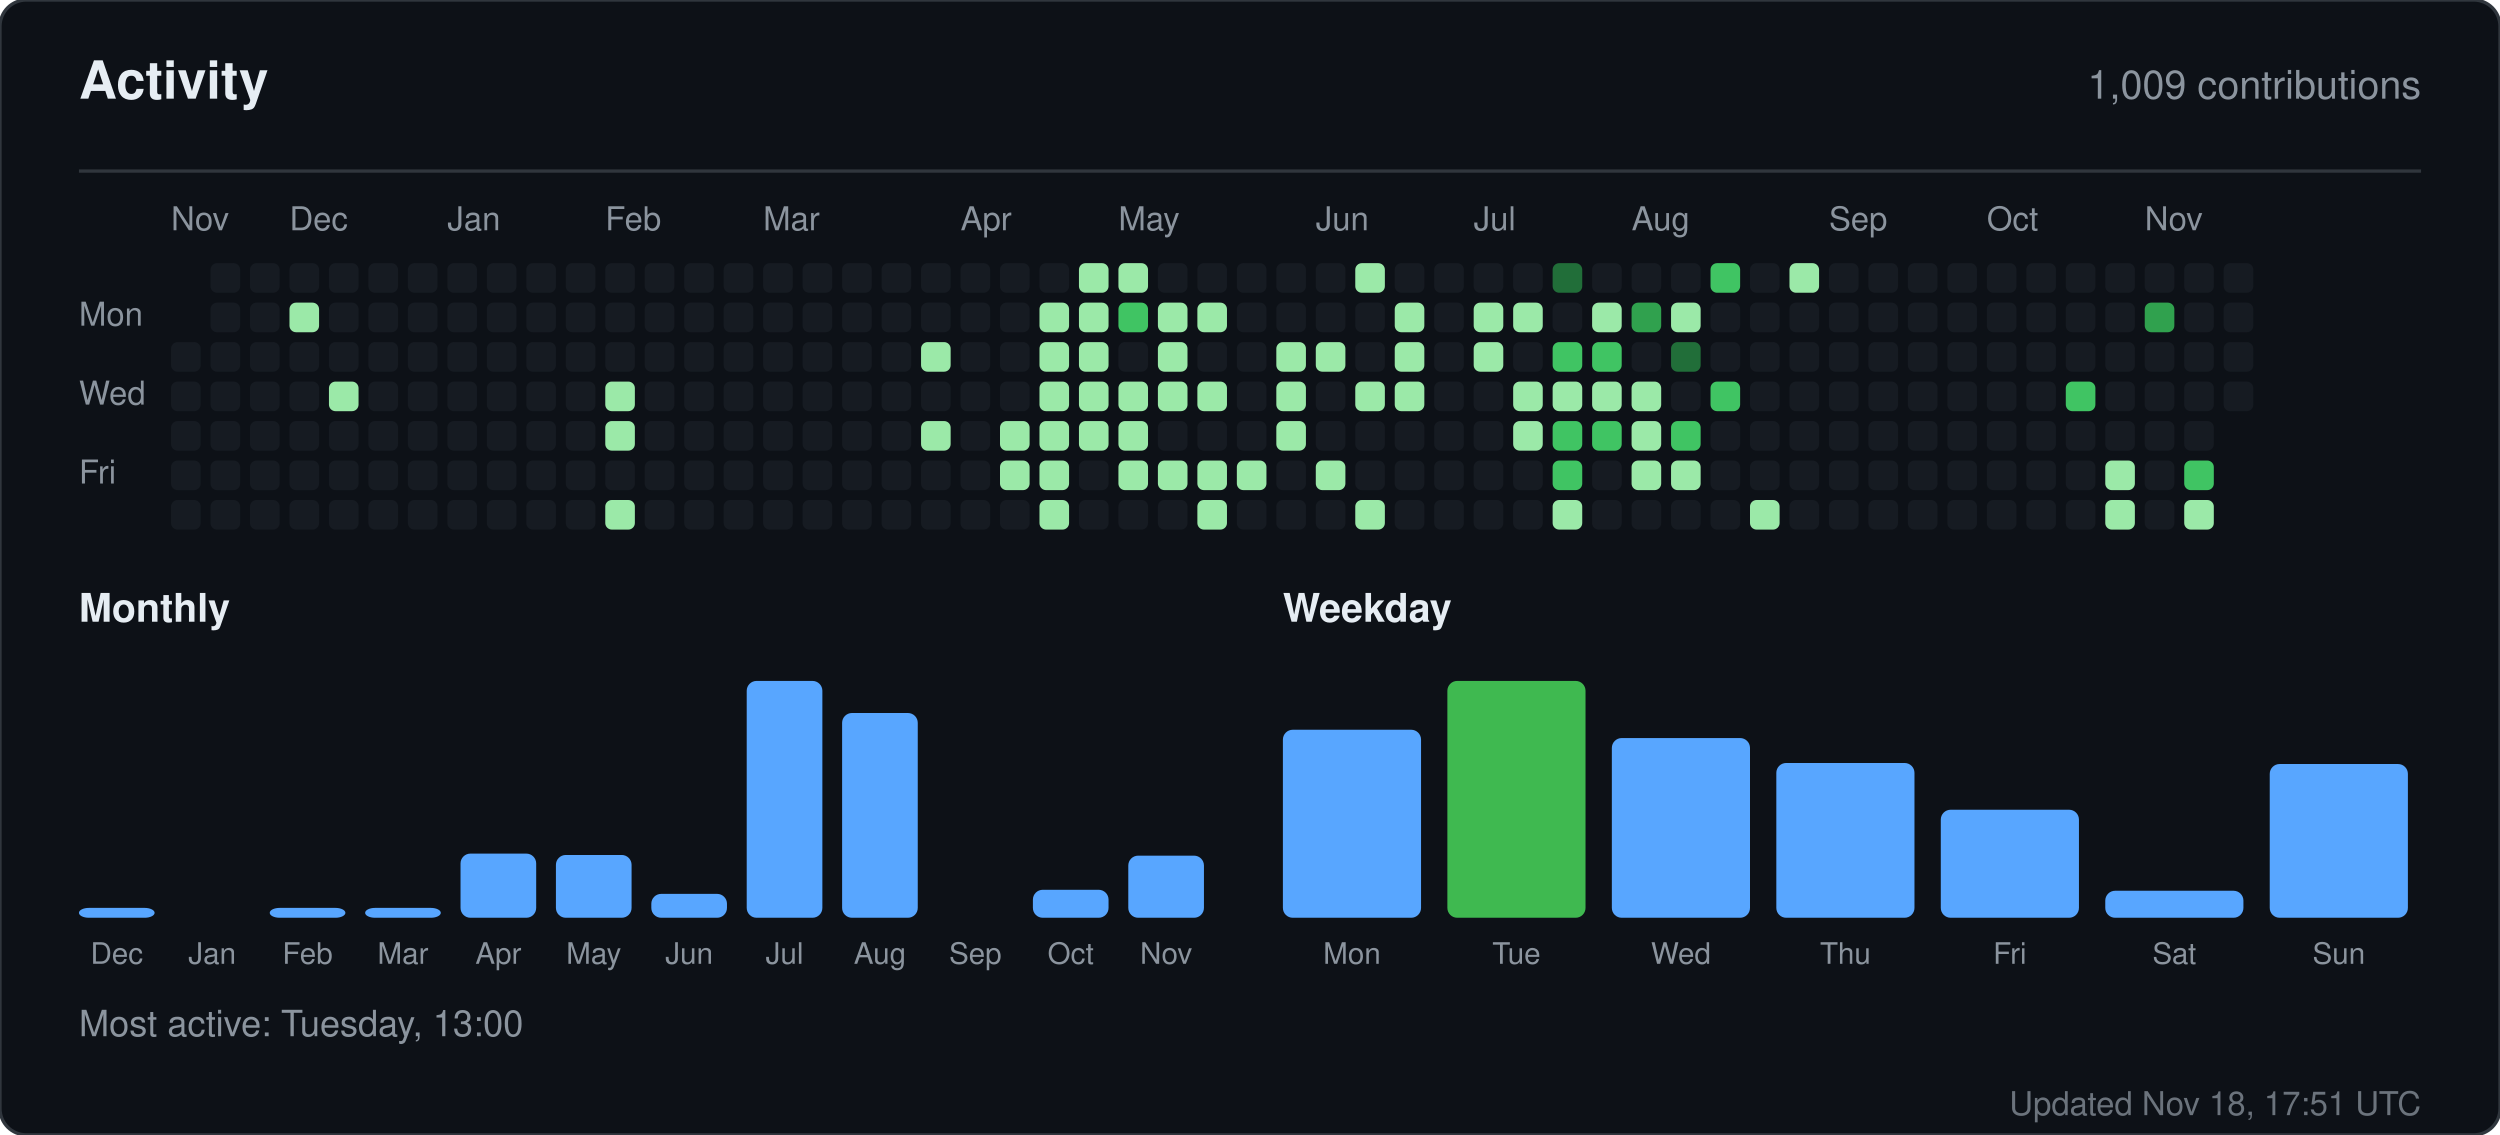
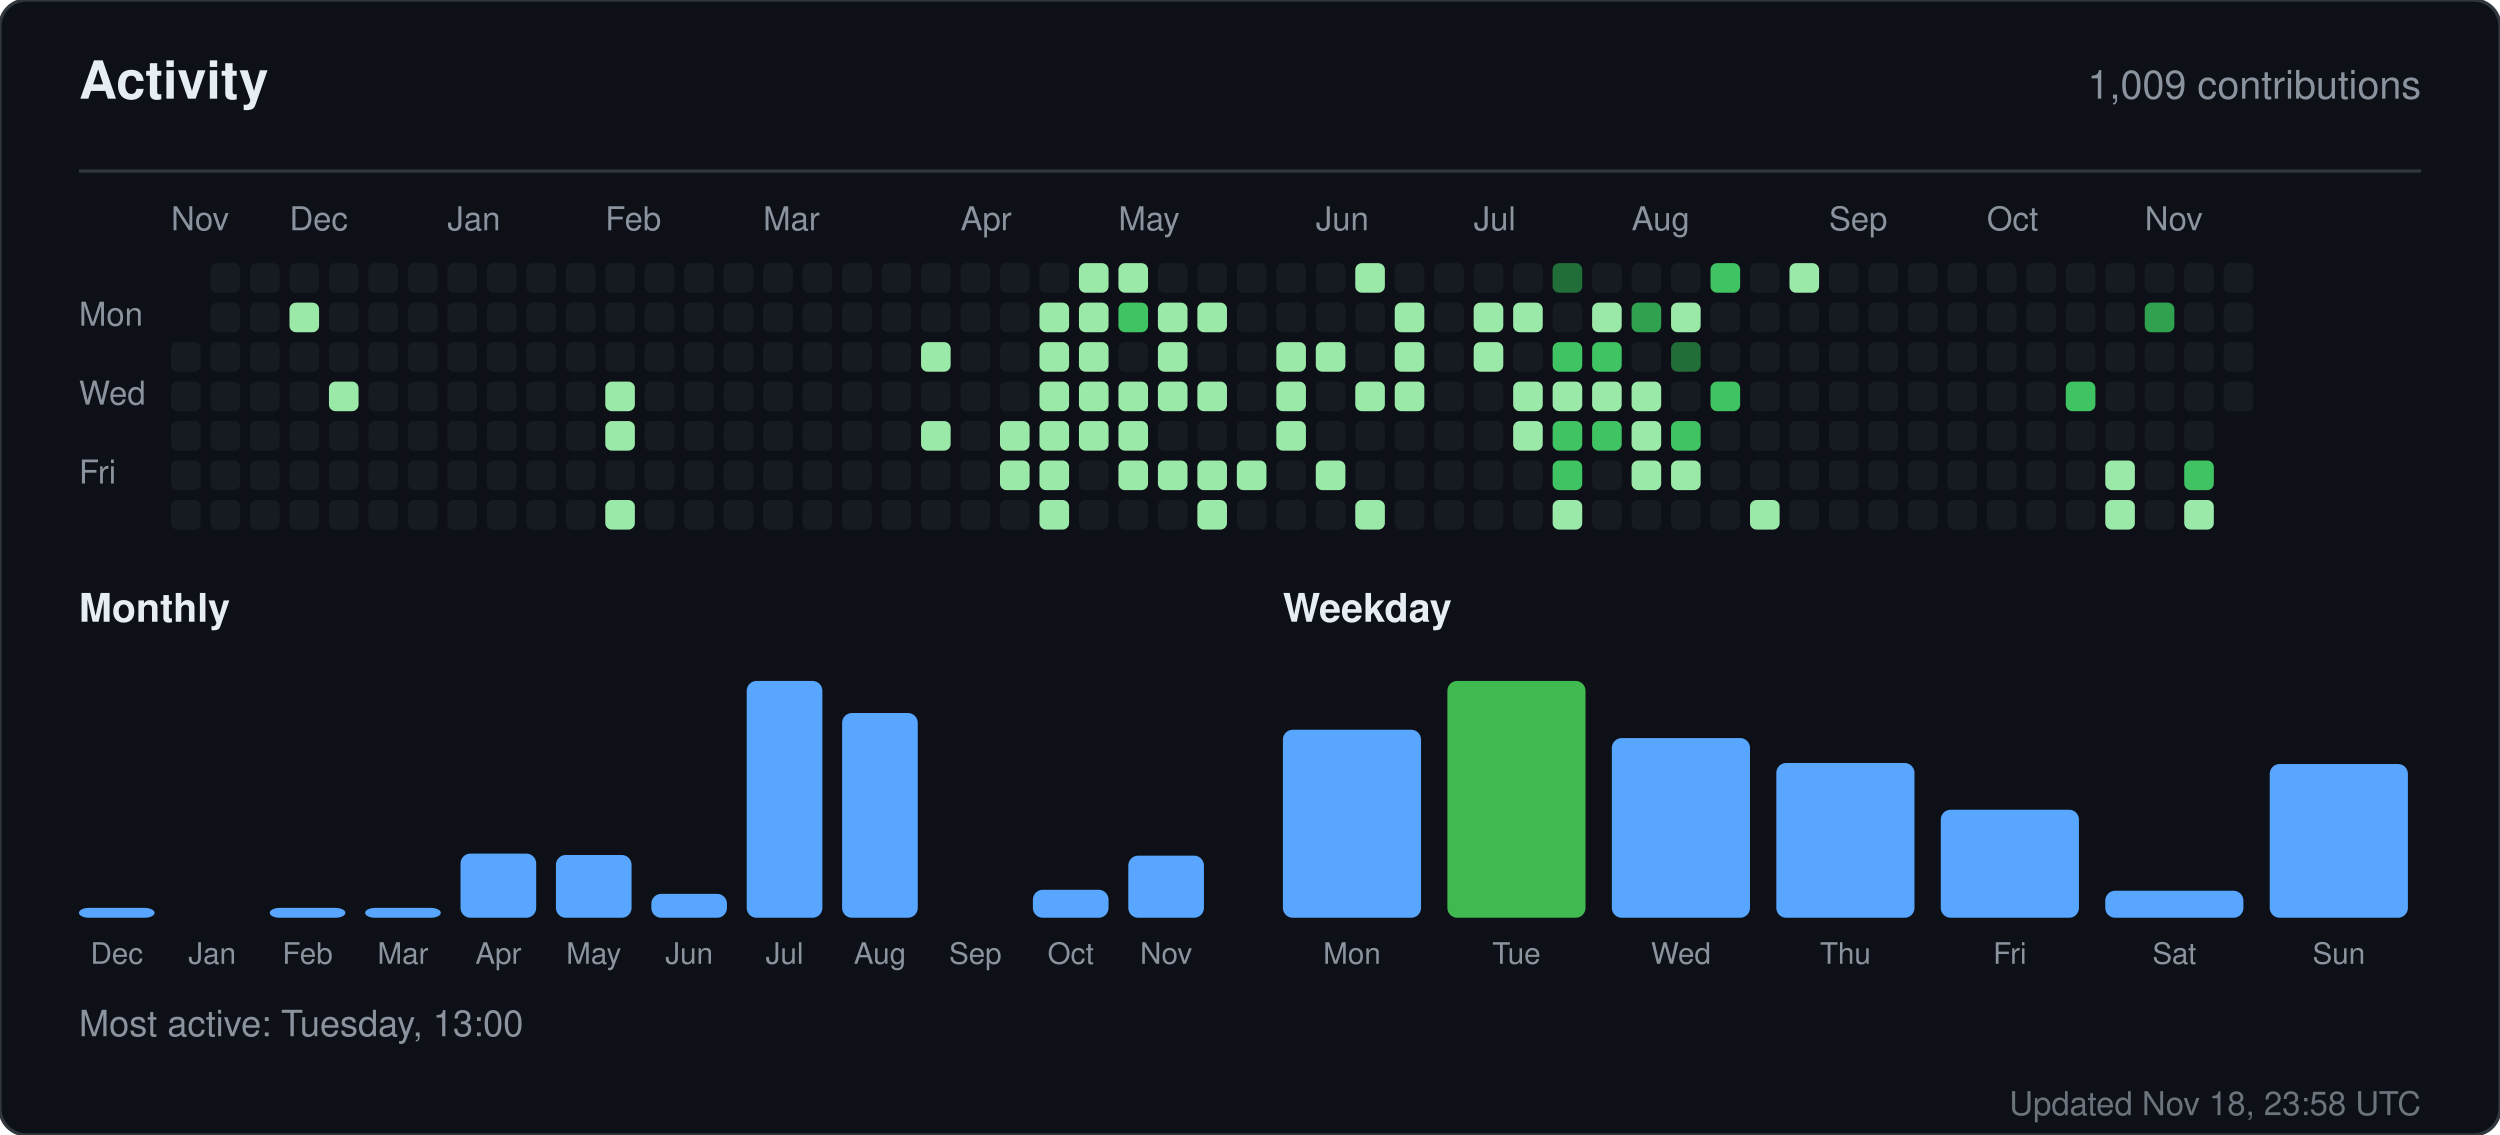
<svg xmlns="http://www.w3.org/2000/svg" width="760" height="345" viewBox="0 0 760 345" role="img" aria-label="Activity for sandiirawan12">
  <rect width="760" height="345" rx="8" fill="#0d1117" stroke="#30363d" />
  <g font-family="-apple-system, BlinkMacSystemFont, Segoe UI, Helvetica, Arial, sans-serif">
    <text x="24" y="30" fill="#e6edf3" font-size="16" font-weight="700">Activity</text>
    <text x="736" y="30" fill="#8b949e" font-size="12" text-anchor="end">1,009 contributions</text>
    <line x1="24" y1="52" x2="736" y2="52" stroke="#30363d" />
    <text x="52" y="70" fill="#8b949e" font-size="10">Nov</text>
    <text x="88" y="70" fill="#8b949e" font-size="10">Dec</text>
    <text x="136" y="70" fill="#8b949e" font-size="10">Jan</text>
    <text x="184" y="70" fill="#8b949e" font-size="10">Feb</text>
    <text x="232" y="70" fill="#8b949e" font-size="10">Mar</text>
    <text x="292" y="70" fill="#8b949e" font-size="10">Apr</text>
    <text x="340" y="70" fill="#8b949e" font-size="10">May</text>
    <text x="400" y="70" fill="#8b949e" font-size="10">Jun</text>
    <text x="448" y="70" fill="#8b949e" font-size="10">Jul</text>
    <text x="496" y="70" fill="#8b949e" font-size="10">Aug</text>
    <text x="556" y="70" fill="#8b949e" font-size="10">Sep</text>
    <text x="604" y="70" fill="#8b949e" font-size="10">Oct</text>
    <text x="652" y="70" fill="#8b949e" font-size="10">Nov</text>
    <text x="24" y="99" fill="#8b949e" font-size="10">Mon</text>
    <text x="24" y="123" fill="#8b949e" font-size="10">Wed</text>
    <text x="24" y="147" fill="#8b949e" font-size="10">Fri</text>
    <rect x="52" y="104" width="9" height="9" rx="2" fill="#161b22" />
    <rect x="52" y="116" width="9" height="9" rx="2" fill="#161b22" />
    <rect x="52" y="128" width="9" height="9" rx="2" fill="#161b22" />
    <rect x="52" y="140" width="9" height="9" rx="2" fill="#161b22" />
    <rect x="52" y="152" width="9" height="9" rx="2" fill="#161b22" />
    <rect x="64" y="80" width="9" height="9" rx="2" fill="#161b22" />
    <rect x="64" y="92" width="9" height="9" rx="2" fill="#161b22" />
    <rect x="64" y="104" width="9" height="9" rx="2" fill="#161b22" />
    <rect x="64" y="116" width="9" height="9" rx="2" fill="#161b22" />
    <rect x="64" y="128" width="9" height="9" rx="2" fill="#161b22" />
    <rect x="64" y="140" width="9" height="9" rx="2" fill="#161b22" />
    <rect x="64" y="152" width="9" height="9" rx="2" fill="#161b22" />
    <rect x="76" y="80" width="9" height="9" rx="2" fill="#161b22" />
    <rect x="76" y="92" width="9" height="9" rx="2" fill="#161b22" />
    <rect x="76" y="104" width="9" height="9" rx="2" fill="#161b22" />
    <rect x="76" y="116" width="9" height="9" rx="2" fill="#161b22" />
    <rect x="76" y="128" width="9" height="9" rx="2" fill="#161b22" />
    <rect x="76" y="140" width="9" height="9" rx="2" fill="#161b22" />
    <rect x="76" y="152" width="9" height="9" rx="2" fill="#161b22" />
    <rect x="88" y="80" width="9" height="9" rx="2" fill="#161b22" />
    <rect x="88" y="92" width="9" height="9" rx="2" fill="#9be9a8" />
    <rect x="88" y="104" width="9" height="9" rx="2" fill="#161b22" />
    <rect x="88" y="116" width="9" height="9" rx="2" fill="#161b22" />
    <rect x="88" y="128" width="9" height="9" rx="2" fill="#161b22" />
    <rect x="88" y="140" width="9" height="9" rx="2" fill="#161b22" />
    <rect x="88" y="152" width="9" height="9" rx="2" fill="#161b22" />
    <rect x="100" y="80" width="9" height="9" rx="2" fill="#161b22" />
    <rect x="100" y="92" width="9" height="9" rx="2" fill="#161b22" />
    <rect x="100" y="104" width="9" height="9" rx="2" fill="#161b22" />
    <rect x="100" y="116" width="9" height="9" rx="2" fill="#9be9a8" />
    <rect x="100" y="128" width="9" height="9" rx="2" fill="#161b22" />
    <rect x="100" y="140" width="9" height="9" rx="2" fill="#161b22" />
    <rect x="100" y="152" width="9" height="9" rx="2" fill="#161b22" />
    <rect x="112" y="80" width="9" height="9" rx="2" fill="#161b22" />
    <rect x="112" y="92" width="9" height="9" rx="2" fill="#161b22" />
    <rect x="112" y="104" width="9" height="9" rx="2" fill="#161b22" />
    <rect x="112" y="116" width="9" height="9" rx="2" fill="#161b22" />
    <rect x="112" y="128" width="9" height="9" rx="2" fill="#161b22" />
    <rect x="112" y="140" width="9" height="9" rx="2" fill="#161b22" />
    <rect x="112" y="152" width="9" height="9" rx="2" fill="#161b22" />
    <rect x="124" y="80" width="9" height="9" rx="2" fill="#161b22" />
    <rect x="124" y="92" width="9" height="9" rx="2" fill="#161b22" />
    <rect x="124" y="104" width="9" height="9" rx="2" fill="#161b22" />
    <rect x="124" y="116" width="9" height="9" rx="2" fill="#161b22" />
    <rect x="124" y="128" width="9" height="9" rx="2" fill="#161b22" />
    <rect x="124" y="140" width="9" height="9" rx="2" fill="#161b22" />
    <rect x="124" y="152" width="9" height="9" rx="2" fill="#161b22" />
    <rect x="136" y="80" width="9" height="9" rx="2" fill="#161b22" />
    <rect x="136" y="92" width="9" height="9" rx="2" fill="#161b22" />
    <rect x="136" y="104" width="9" height="9" rx="2" fill="#161b22" />
    <rect x="136" y="116" width="9" height="9" rx="2" fill="#161b22" />
    <rect x="136" y="128" width="9" height="9" rx="2" fill="#161b22" />
    <rect x="136" y="140" width="9" height="9" rx="2" fill="#161b22" />
    <rect x="136" y="152" width="9" height="9" rx="2" fill="#161b22" />
    <rect x="148" y="80" width="9" height="9" rx="2" fill="#161b22" />
    <rect x="148" y="92" width="9" height="9" rx="2" fill="#161b22" />
    <rect x="148" y="104" width="9" height="9" rx="2" fill="#161b22" />
    <rect x="148" y="116" width="9" height="9" rx="2" fill="#161b22" />
    <rect x="148" y="128" width="9" height="9" rx="2" fill="#161b22" />
    <rect x="148" y="140" width="9" height="9" rx="2" fill="#161b22" />
    <rect x="148" y="152" width="9" height="9" rx="2" fill="#161b22" />
    <rect x="160" y="80" width="9" height="9" rx="2" fill="#161b22" />
    <rect x="160" y="92" width="9" height="9" rx="2" fill="#161b22" />
    <rect x="160" y="104" width="9" height="9" rx="2" fill="#161b22" />
    <rect x="160" y="116" width="9" height="9" rx="2" fill="#161b22" />
    <rect x="160" y="128" width="9" height="9" rx="2" fill="#161b22" />
    <rect x="160" y="140" width="9" height="9" rx="2" fill="#161b22" />
    <rect x="160" y="152" width="9" height="9" rx="2" fill="#161b22" />
    <rect x="172" y="80" width="9" height="9" rx="2" fill="#161b22" />
    <rect x="172" y="92" width="9" height="9" rx="2" fill="#161b22" />
    <rect x="172" y="104" width="9" height="9" rx="2" fill="#161b22" />
    <rect x="172" y="116" width="9" height="9" rx="2" fill="#161b22" />
    <rect x="172" y="128" width="9" height="9" rx="2" fill="#161b22" />
    <rect x="172" y="140" width="9" height="9" rx="2" fill="#161b22" />
    <rect x="172" y="152" width="9" height="9" rx="2" fill="#161b22" />
    <rect x="184" y="80" width="9" height="9" rx="2" fill="#161b22" />
    <rect x="184" y="92" width="9" height="9" rx="2" fill="#161b22" />
    <rect x="184" y="104" width="9" height="9" rx="2" fill="#161b22" />
    <rect x="184" y="116" width="9" height="9" rx="2" fill="#9be9a8" />
    <rect x="184" y="128" width="9" height="9" rx="2" fill="#9be9a8" />
    <rect x="184" y="140" width="9" height="9" rx="2" fill="#161b22" />
    <rect x="184" y="152" width="9" height="9" rx="2" fill="#9be9a8" />
    <rect x="196" y="80" width="9" height="9" rx="2" fill="#161b22" />
    <rect x="196" y="92" width="9" height="9" rx="2" fill="#161b22" />
    <rect x="196" y="104" width="9" height="9" rx="2" fill="#161b22" />
    <rect x="196" y="116" width="9" height="9" rx="2" fill="#161b22" />
    <rect x="196" y="128" width="9" height="9" rx="2" fill="#161b22" />
    <rect x="196" y="140" width="9" height="9" rx="2" fill="#161b22" />
    <rect x="196" y="152" width="9" height="9" rx="2" fill="#161b22" />
    <rect x="208" y="80" width="9" height="9" rx="2" fill="#161b22" />
    <rect x="208" y="92" width="9" height="9" rx="2" fill="#161b22" />
    <rect x="208" y="104" width="9" height="9" rx="2" fill="#161b22" />
    <rect x="208" y="116" width="9" height="9" rx="2" fill="#161b22" />
    <rect x="208" y="128" width="9" height="9" rx="2" fill="#161b22" />
    <rect x="208" y="140" width="9" height="9" rx="2" fill="#161b22" />
    <rect x="208" y="152" width="9" height="9" rx="2" fill="#161b22" />
    <rect x="220" y="80" width="9" height="9" rx="2" fill="#161b22" />
    <rect x="220" y="92" width="9" height="9" rx="2" fill="#161b22" />
    <rect x="220" y="104" width="9" height="9" rx="2" fill="#161b22" />
    <rect x="220" y="116" width="9" height="9" rx="2" fill="#161b22" />
    <rect x="220" y="128" width="9" height="9" rx="2" fill="#161b22" />
    <rect x="220" y="140" width="9" height="9" rx="2" fill="#161b22" />
    <rect x="220" y="152" width="9" height="9" rx="2" fill="#161b22" />
    <rect x="232" y="80" width="9" height="9" rx="2" fill="#161b22" />
    <rect x="232" y="92" width="9" height="9" rx="2" fill="#161b22" />
    <rect x="232" y="104" width="9" height="9" rx="2" fill="#161b22" />
    <rect x="232" y="116" width="9" height="9" rx="2" fill="#161b22" />
    <rect x="232" y="128" width="9" height="9" rx="2" fill="#161b22" />
    <rect x="232" y="140" width="9" height="9" rx="2" fill="#161b22" />
    <rect x="232" y="152" width="9" height="9" rx="2" fill="#161b22" />
    <rect x="244" y="80" width="9" height="9" rx="2" fill="#161b22" />
    <rect x="244" y="92" width="9" height="9" rx="2" fill="#161b22" />
    <rect x="244" y="104" width="9" height="9" rx="2" fill="#161b22" />
    <rect x="244" y="116" width="9" height="9" rx="2" fill="#161b22" />
    <rect x="244" y="128" width="9" height="9" rx="2" fill="#161b22" />
    <rect x="244" y="140" width="9" height="9" rx="2" fill="#161b22" />
    <rect x="244" y="152" width="9" height="9" rx="2" fill="#161b22" />
    <rect x="256" y="80" width="9" height="9" rx="2" fill="#161b22" />
    <rect x="256" y="92" width="9" height="9" rx="2" fill="#161b22" />
    <rect x="256" y="104" width="9" height="9" rx="2" fill="#161b22" />
    <rect x="256" y="116" width="9" height="9" rx="2" fill="#161b22" />
    <rect x="256" y="128" width="9" height="9" rx="2" fill="#161b22" />
    <rect x="256" y="140" width="9" height="9" rx="2" fill="#161b22" />
    <rect x="256" y="152" width="9" height="9" rx="2" fill="#161b22" />
    <rect x="268" y="80" width="9" height="9" rx="2" fill="#161b22" />
    <rect x="268" y="92" width="9" height="9" rx="2" fill="#161b22" />
    <rect x="268" y="104" width="9" height="9" rx="2" fill="#161b22" />
    <rect x="268" y="116" width="9" height="9" rx="2" fill="#161b22" />
    <rect x="268" y="128" width="9" height="9" rx="2" fill="#161b22" />
    <rect x="268" y="140" width="9" height="9" rx="2" fill="#161b22" />
    <rect x="268" y="152" width="9" height="9" rx="2" fill="#161b22" />
    <rect x="280" y="80" width="9" height="9" rx="2" fill="#161b22" />
    <rect x="280" y="92" width="9" height="9" rx="2" fill="#161b22" />
    <rect x="280" y="104" width="9" height="9" rx="2" fill="#9be9a8" />
    <rect x="280" y="116" width="9" height="9" rx="2" fill="#161b22" />
    <rect x="280" y="128" width="9" height="9" rx="2" fill="#9be9a8" />
    <rect x="280" y="140" width="9" height="9" rx="2" fill="#161b22" />
    <rect x="280" y="152" width="9" height="9" rx="2" fill="#161b22" />
    <rect x="292" y="80" width="9" height="9" rx="2" fill="#161b22" />
    <rect x="292" y="92" width="9" height="9" rx="2" fill="#161b22" />
    <rect x="292" y="104" width="9" height="9" rx="2" fill="#161b22" />
    <rect x="292" y="116" width="9" height="9" rx="2" fill="#161b22" />
    <rect x="292" y="128" width="9" height="9" rx="2" fill="#161b22" />
    <rect x="292" y="140" width="9" height="9" rx="2" fill="#161b22" />
    <rect x="292" y="152" width="9" height="9" rx="2" fill="#161b22" />
    <rect x="304" y="80" width="9" height="9" rx="2" fill="#161b22" />
    <rect x="304" y="92" width="9" height="9" rx="2" fill="#161b22" />
    <rect x="304" y="104" width="9" height="9" rx="2" fill="#161b22" />
    <rect x="304" y="116" width="9" height="9" rx="2" fill="#161b22" />
    <rect x="304" y="128" width="9" height="9" rx="2" fill="#9be9a8" />
    <rect x="304" y="140" width="9" height="9" rx="2" fill="#9be9a8" />
    <rect x="304" y="152" width="9" height="9" rx="2" fill="#161b22" />
    <rect x="316" y="80" width="9" height="9" rx="2" fill="#161b22" />
    <rect x="316" y="92" width="9" height="9" rx="2" fill="#9be9a8" />
    <rect x="316" y="104" width="9" height="9" rx="2" fill="#9be9a8" />
    <rect x="316" y="116" width="9" height="9" rx="2" fill="#9be9a8" />
    <rect x="316" y="128" width="9" height="9" rx="2" fill="#9be9a8" />
    <rect x="316" y="140" width="9" height="9" rx="2" fill="#9be9a8" />
    <rect x="316" y="152" width="9" height="9" rx="2" fill="#9be9a8" />
    <rect x="328" y="80" width="9" height="9" rx="2" fill="#9be9a8" />
    <rect x="328" y="92" width="9" height="9" rx="2" fill="#9be9a8" />
    <rect x="328" y="104" width="9" height="9" rx="2" fill="#9be9a8" />
    <rect x="328" y="116" width="9" height="9" rx="2" fill="#9be9a8" />
    <rect x="328" y="128" width="9" height="9" rx="2" fill="#9be9a8" />
    <rect x="328" y="140" width="9" height="9" rx="2" fill="#161b22" />
    <rect x="328" y="152" width="9" height="9" rx="2" fill="#161b22" />
    <rect x="340" y="80" width="9" height="9" rx="2" fill="#9be9a8" />
    <rect x="340" y="92" width="9" height="9" rx="2" fill="#40c463" />
    <rect x="340" y="104" width="9" height="9" rx="2" fill="#161b22" />
    <rect x="340" y="116" width="9" height="9" rx="2" fill="#9be9a8" />
    <rect x="340" y="128" width="9" height="9" rx="2" fill="#9be9a8" />
    <rect x="340" y="140" width="9" height="9" rx="2" fill="#9be9a8" />
    <rect x="340" y="152" width="9" height="9" rx="2" fill="#161b22" />
    <rect x="352" y="80" width="9" height="9" rx="2" fill="#161b22" />
    <rect x="352" y="92" width="9" height="9" rx="2" fill="#9be9a8" />
    <rect x="352" y="104" width="9" height="9" rx="2" fill="#9be9a8" />
    <rect x="352" y="116" width="9" height="9" rx="2" fill="#9be9a8" />
    <rect x="352" y="128" width="9" height="9" rx="2" fill="#161b22" />
    <rect x="352" y="140" width="9" height="9" rx="2" fill="#9be9a8" />
    <rect x="352" y="152" width="9" height="9" rx="2" fill="#161b22" />
    <rect x="364" y="80" width="9" height="9" rx="2" fill="#161b22" />
    <rect x="364" y="92" width="9" height="9" rx="2" fill="#9be9a8" />
    <rect x="364" y="104" width="9" height="9" rx="2" fill="#161b22" />
    <rect x="364" y="116" width="9" height="9" rx="2" fill="#9be9a8" />
    <rect x="364" y="128" width="9" height="9" rx="2" fill="#161b22" />
    <rect x="364" y="140" width="9" height="9" rx="2" fill="#9be9a8" />
    <rect x="364" y="152" width="9" height="9" rx="2" fill="#9be9a8" />
    <rect x="376" y="80" width="9" height="9" rx="2" fill="#161b22" />
    <rect x="376" y="92" width="9" height="9" rx="2" fill="#161b22" />
    <rect x="376" y="104" width="9" height="9" rx="2" fill="#161b22" />
    <rect x="376" y="116" width="9" height="9" rx="2" fill="#161b22" />
    <rect x="376" y="128" width="9" height="9" rx="2" fill="#161b22" />
    <rect x="376" y="140" width="9" height="9" rx="2" fill="#9be9a8" />
    <rect x="376" y="152" width="9" height="9" rx="2" fill="#161b22" />
    <rect x="388" y="80" width="9" height="9" rx="2" fill="#161b22" />
    <rect x="388" y="92" width="9" height="9" rx="2" fill="#161b22" />
    <rect x="388" y="104" width="9" height="9" rx="2" fill="#9be9a8" />
    <rect x="388" y="116" width="9" height="9" rx="2" fill="#9be9a8" />
    <rect x="388" y="128" width="9" height="9" rx="2" fill="#9be9a8" />
    <rect x="388" y="140" width="9" height="9" rx="2" fill="#161b22" />
    <rect x="388" y="152" width="9" height="9" rx="2" fill="#161b22" />
    <rect x="400" y="80" width="9" height="9" rx="2" fill="#161b22" />
    <rect x="400" y="92" width="9" height="9" rx="2" fill="#161b22" />
    <rect x="400" y="104" width="9" height="9" rx="2" fill="#9be9a8" />
    <rect x="400" y="116" width="9" height="9" rx="2" fill="#161b22" />
    <rect x="400" y="128" width="9" height="9" rx="2" fill="#161b22" />
    <rect x="400" y="140" width="9" height="9" rx="2" fill="#9be9a8" />
    <rect x="400" y="152" width="9" height="9" rx="2" fill="#161b22" />
    <rect x="412" y="80" width="9" height="9" rx="2" fill="#9be9a8" />
    <rect x="412" y="92" width="9" height="9" rx="2" fill="#161b22" />
    <rect x="412" y="104" width="9" height="9" rx="2" fill="#161b22" />
    <rect x="412" y="116" width="9" height="9" rx="2" fill="#9be9a8" />
    <rect x="412" y="128" width="9" height="9" rx="2" fill="#161b22" />
    <rect x="412" y="140" width="9" height="9" rx="2" fill="#161b22" />
    <rect x="412" y="152" width="9" height="9" rx="2" fill="#9be9a8" />
    <rect x="424" y="80" width="9" height="9" rx="2" fill="#161b22" />
    <rect x="424" y="92" width="9" height="9" rx="2" fill="#9be9a8" />
    <rect x="424" y="104" width="9" height="9" rx="2" fill="#9be9a8" />
    <rect x="424" y="116" width="9" height="9" rx="2" fill="#9be9a8" />
    <rect x="424" y="128" width="9" height="9" rx="2" fill="#161b22" />
    <rect x="424" y="140" width="9" height="9" rx="2" fill="#161b22" />
    <rect x="424" y="152" width="9" height="9" rx="2" fill="#161b22" />
    <rect x="436" y="80" width="9" height="9" rx="2" fill="#161b22" />
    <rect x="436" y="92" width="9" height="9" rx="2" fill="#161b22" />
    <rect x="436" y="104" width="9" height="9" rx="2" fill="#161b22" />
    <rect x="436" y="116" width="9" height="9" rx="2" fill="#161b22" />
    <rect x="436" y="128" width="9" height="9" rx="2" fill="#161b22" />
    <rect x="436" y="140" width="9" height="9" rx="2" fill="#161b22" />
    <rect x="436" y="152" width="9" height="9" rx="2" fill="#161b22" />
    <rect x="448" y="80" width="9" height="9" rx="2" fill="#161b22" />
    <rect x="448" y="92" width="9" height="9" rx="2" fill="#9be9a8" />
    <rect x="448" y="104" width="9" height="9" rx="2" fill="#9be9a8" />
    <rect x="448" y="116" width="9" height="9" rx="2" fill="#161b22" />
    <rect x="448" y="128" width="9" height="9" rx="2" fill="#161b22" />
    <rect x="448" y="140" width="9" height="9" rx="2" fill="#161b22" />
    <rect x="448" y="152" width="9" height="9" rx="2" fill="#161b22" />
    <rect x="460" y="80" width="9" height="9" rx="2" fill="#161b22" />
    <rect x="460" y="92" width="9" height="9" rx="2" fill="#9be9a8" />
    <rect x="460" y="104" width="9" height="9" rx="2" fill="#161b22" />
    <rect x="460" y="116" width="9" height="9" rx="2" fill="#9be9a8" />
    <rect x="460" y="128" width="9" height="9" rx="2" fill="#9be9a8" />
    <rect x="460" y="140" width="9" height="9" rx="2" fill="#161b22" />
    <rect x="460" y="152" width="9" height="9" rx="2" fill="#161b22" />
    <rect x="472" y="80" width="9" height="9" rx="2" fill="#216e39" />
    <rect x="472" y="92" width="9" height="9" rx="2" fill="#161b22" />
    <rect x="472" y="104" width="9" height="9" rx="2" fill="#40c463" />
    <rect x="472" y="116" width="9" height="9" rx="2" fill="#9be9a8" />
    <rect x="472" y="128" width="9" height="9" rx="2" fill="#40c463" />
    <rect x="472" y="140" width="9" height="9" rx="2" fill="#40c463" />
    <rect x="472" y="152" width="9" height="9" rx="2" fill="#9be9a8" />
    <rect x="484" y="80" width="9" height="9" rx="2" fill="#161b22" />
    <rect x="484" y="92" width="9" height="9" rx="2" fill="#9be9a8" />
    <rect x="484" y="104" width="9" height="9" rx="2" fill="#40c463" />
    <rect x="484" y="116" width="9" height="9" rx="2" fill="#9be9a8" />
    <rect x="484" y="128" width="9" height="9" rx="2" fill="#40c463" />
    <rect x="484" y="140" width="9" height="9" rx="2" fill="#161b22" />
    <rect x="484" y="152" width="9" height="9" rx="2" fill="#161b22" />
    <rect x="496" y="80" width="9" height="9" rx="2" fill="#161b22" />
    <rect x="496" y="92" width="9" height="9" rx="2" fill="#30a14e" />
    <rect x="496" y="104" width="9" height="9" rx="2" fill="#161b22" />
    <rect x="496" y="116" width="9" height="9" rx="2" fill="#9be9a8" />
    <rect x="496" y="128" width="9" height="9" rx="2" fill="#9be9a8" />
    <rect x="496" y="140" width="9" height="9" rx="2" fill="#9be9a8" />
    <rect x="496" y="152" width="9" height="9" rx="2" fill="#161b22" />
    <rect x="508" y="80" width="9" height="9" rx="2" fill="#161b22" />
    <rect x="508" y="92" width="9" height="9" rx="2" fill="#9be9a8" />
    <rect x="508" y="104" width="9" height="9" rx="2" fill="#216e39" />
    <rect x="508" y="116" width="9" height="9" rx="2" fill="#161b22" />
    <rect x="508" y="128" width="9" height="9" rx="2" fill="#40c463" />
    <rect x="508" y="140" width="9" height="9" rx="2" fill="#9be9a8" />
    <rect x="508" y="152" width="9" height="9" rx="2" fill="#161b22" />
    <rect x="520" y="80" width="9" height="9" rx="2" fill="#40c463" />
    <rect x="520" y="92" width="9" height="9" rx="2" fill="#161b22" />
    <rect x="520" y="104" width="9" height="9" rx="2" fill="#161b22" />
    <rect x="520" y="116" width="9" height="9" rx="2" fill="#40c463" />
    <rect x="520" y="128" width="9" height="9" rx="2" fill="#161b22" />
    <rect x="520" y="140" width="9" height="9" rx="2" fill="#161b22" />
    <rect x="520" y="152" width="9" height="9" rx="2" fill="#161b22" />
    <rect x="532" y="80" width="9" height="9" rx="2" fill="#161b22" />
    <rect x="532" y="92" width="9" height="9" rx="2" fill="#161b22" />
    <rect x="532" y="104" width="9" height="9" rx="2" fill="#161b22" />
    <rect x="532" y="116" width="9" height="9" rx="2" fill="#161b22" />
    <rect x="532" y="128" width="9" height="9" rx="2" fill="#161b22" />
    <rect x="532" y="140" width="9" height="9" rx="2" fill="#161b22" />
    <rect x="532" y="152" width="9" height="9" rx="2" fill="#9be9a8" />
    <rect x="544" y="80" width="9" height="9" rx="2" fill="#9be9a8" />
    <rect x="544" y="92" width="9" height="9" rx="2" fill="#161b22" />
    <rect x="544" y="104" width="9" height="9" rx="2" fill="#161b22" />
    <rect x="544" y="116" width="9" height="9" rx="2" fill="#161b22" />
    <rect x="544" y="128" width="9" height="9" rx="2" fill="#161b22" />
    <rect x="544" y="140" width="9" height="9" rx="2" fill="#161b22" />
    <rect x="544" y="152" width="9" height="9" rx="2" fill="#161b22" />
    <rect x="556" y="80" width="9" height="9" rx="2" fill="#161b22" />
    <rect x="556" y="92" width="9" height="9" rx="2" fill="#161b22" />
    <rect x="556" y="104" width="9" height="9" rx="2" fill="#161b22" />
    <rect x="556" y="116" width="9" height="9" rx="2" fill="#161b22" />
    <rect x="556" y="128" width="9" height="9" rx="2" fill="#161b22" />
    <rect x="556" y="140" width="9" height="9" rx="2" fill="#161b22" />
    <rect x="556" y="152" width="9" height="9" rx="2" fill="#161b22" />
    <rect x="568" y="80" width="9" height="9" rx="2" fill="#161b22" />
    <rect x="568" y="92" width="9" height="9" rx="2" fill="#161b22" />
    <rect x="568" y="104" width="9" height="9" rx="2" fill="#161b22" />
    <rect x="568" y="116" width="9" height="9" rx="2" fill="#161b22" />
    <rect x="568" y="128" width="9" height="9" rx="2" fill="#161b22" />
    <rect x="568" y="140" width="9" height="9" rx="2" fill="#161b22" />
    <rect x="568" y="152" width="9" height="9" rx="2" fill="#161b22" />
    <rect x="580" y="80" width="9" height="9" rx="2" fill="#161b22" />
    <rect x="580" y="92" width="9" height="9" rx="2" fill="#161b22" />
    <rect x="580" y="104" width="9" height="9" rx="2" fill="#161b22" />
    <rect x="580" y="116" width="9" height="9" rx="2" fill="#161b22" />
    <rect x="580" y="128" width="9" height="9" rx="2" fill="#161b22" />
    <rect x="580" y="140" width="9" height="9" rx="2" fill="#161b22" />
    <rect x="580" y="152" width="9" height="9" rx="2" fill="#161b22" />
    <rect x="592" y="80" width="9" height="9" rx="2" fill="#161b22" />
    <rect x="592" y="92" width="9" height="9" rx="2" fill="#161b22" />
    <rect x="592" y="104" width="9" height="9" rx="2" fill="#161b22" />
    <rect x="592" y="116" width="9" height="9" rx="2" fill="#161b22" />
    <rect x="592" y="128" width="9" height="9" rx="2" fill="#161b22" />
    <rect x="592" y="140" width="9" height="9" rx="2" fill="#161b22" />
    <rect x="592" y="152" width="9" height="9" rx="2" fill="#161b22" />
    <rect x="604" y="80" width="9" height="9" rx="2" fill="#161b22" />
    <rect x="604" y="92" width="9" height="9" rx="2" fill="#161b22" />
    <rect x="604" y="104" width="9" height="9" rx="2" fill="#161b22" />
    <rect x="604" y="116" width="9" height="9" rx="2" fill="#161b22" />
    <rect x="604" y="128" width="9" height="9" rx="2" fill="#161b22" />
    <rect x="604" y="140" width="9" height="9" rx="2" fill="#161b22" />
    <rect x="604" y="152" width="9" height="9" rx="2" fill="#161b22" />
    <rect x="616" y="80" width="9" height="9" rx="2" fill="#161b22" />
    <rect x="616" y="92" width="9" height="9" rx="2" fill="#161b22" />
    <rect x="616" y="104" width="9" height="9" rx="2" fill="#161b22" />
    <rect x="616" y="116" width="9" height="9" rx="2" fill="#161b22" />
    <rect x="616" y="128" width="9" height="9" rx="2" fill="#161b22" />
    <rect x="616" y="140" width="9" height="9" rx="2" fill="#161b22" />
    <rect x="616" y="152" width="9" height="9" rx="2" fill="#161b22" />
    <rect x="628" y="80" width="9" height="9" rx="2" fill="#161b22" />
    <rect x="628" y="92" width="9" height="9" rx="2" fill="#161b22" />
    <rect x="628" y="104" width="9" height="9" rx="2" fill="#161b22" />
    <rect x="628" y="116" width="9" height="9" rx="2" fill="#40c463" />
    <rect x="628" y="128" width="9" height="9" rx="2" fill="#161b22" />
    <rect x="628" y="140" width="9" height="9" rx="2" fill="#161b22" />
    <rect x="628" y="152" width="9" height="9" rx="2" fill="#161b22" />
    <rect x="640" y="80" width="9" height="9" rx="2" fill="#161b22" />
    <rect x="640" y="92" width="9" height="9" rx="2" fill="#161b22" />
    <rect x="640" y="104" width="9" height="9" rx="2" fill="#161b22" />
    <rect x="640" y="116" width="9" height="9" rx="2" fill="#161b22" />
    <rect x="640" y="128" width="9" height="9" rx="2" fill="#161b22" />
    <rect x="640" y="140" width="9" height="9" rx="2" fill="#9be9a8" />
    <rect x="640" y="152" width="9" height="9" rx="2" fill="#9be9a8" />
    <rect x="652" y="80" width="9" height="9" rx="2" fill="#161b22" />
    <rect x="652" y="92" width="9" height="9" rx="2" fill="#30a14e" />
    <rect x="652" y="104" width="9" height="9" rx="2" fill="#161b22" />
    <rect x="652" y="116" width="9" height="9" rx="2" fill="#161b22" />
    <rect x="652" y="128" width="9" height="9" rx="2" fill="#161b22" />
    <rect x="652" y="140" width="9" height="9" rx="2" fill="#161b22" />
    <rect x="652" y="152" width="9" height="9" rx="2" fill="#161b22" />
    <rect x="664" y="80" width="9" height="9" rx="2" fill="#161b22" />
    <rect x="664" y="92" width="9" height="9" rx="2" fill="#161b22" />
    <rect x="664" y="104" width="9" height="9" rx="2" fill="#161b22" />
    <rect x="664" y="116" width="9" height="9" rx="2" fill="#161b22" />
    <rect x="664" y="128" width="9" height="9" rx="2" fill="#161b22" />
    <rect x="664" y="140" width="9" height="9" rx="2" fill="#40c463" />
    <rect x="664" y="152" width="9" height="9" rx="2" fill="#9be9a8" />
    <rect x="676" y="80" width="9" height="9" rx="2" fill="#161b22" />
    <rect x="676" y="92" width="9" height="9" rx="2" fill="#161b22" />
    <rect x="676" y="104" width="9" height="9" rx="2" fill="#161b22" />
    <rect x="676" y="116" width="9" height="9" rx="2" fill="#161b22" />
    <text x="24" y="189" fill="#e6edf3" font-size="12" font-weight="600">Monthly</text>
    <text x="390" y="189" fill="#e6edf3" font-size="12" font-weight="600">Weekday</text>
    <rect x="24" y="276" width="23" height="3" rx="3" fill="#58a6ff" />
    <text x="35.5" y="293" fill="#8b949e" font-size="9" text-anchor="middle">Dec</text>
    <rect x="53" y="279" width="23" height="0" rx="3" fill="#58a6ff" />
    <text x="64.5" y="293" fill="#8b949e" font-size="9" text-anchor="middle">Jan</text>
    <rect x="82" y="276" width="23" height="3" rx="3" fill="#58a6ff" />
    <text x="93.5" y="293" fill="#8b949e" font-size="9" text-anchor="middle">Feb</text>
    <rect x="111" y="276" width="23" height="3" rx="3" fill="#58a6ff" />
    <text x="122.5" y="293" fill="#8b949e" font-size="9" text-anchor="middle">Mar</text>
    <rect x="140" y="259.496" width="23" height="19.504" rx="3" fill="#58a6ff" />
    <text x="151.5" y="293" fill="#8b949e" font-size="9" text-anchor="middle">Apr</text>
    <rect x="169" y="259.911" width="23" height="19.089" rx="3" fill="#58a6ff" />
    <text x="180.5" y="293" fill="#8b949e" font-size="9" text-anchor="middle">May</text>
    <rect x="198" y="271.738" width="23" height="7.262" rx="3" fill="#58a6ff" />
    <text x="209.5" y="293" fill="#8b949e" font-size="9" text-anchor="middle">Jun</text>
    <rect x="227" y="207" width="23" height="72" rx="3" fill="#58a6ff" />
    <text x="238.5" y="293" fill="#8b949e" font-size="9" text-anchor="middle">Jul</text>
    <rect x="256" y="216.752" width="23" height="62.248" rx="3" fill="#58a6ff" />
    <text x="267.5" y="293" fill="#8b949e" font-size="9" text-anchor="middle">Aug</text>
    <rect x="285" y="279" width="23" height="0" rx="3" fill="#58a6ff" />
    <text x="296.5" y="293" fill="#8b949e" font-size="9" text-anchor="middle">Sep</text>
    <rect x="314" y="270.493" width="23" height="8.507" rx="3" fill="#58a6ff" />
    <text x="325.5" y="293" fill="#8b949e" font-size="9" text-anchor="middle">Oct</text>
    <rect x="343" y="260.118" width="23" height="18.882" rx="3" fill="#58a6ff" />
    <text x="354.5" y="293" fill="#8b949e" font-size="9" text-anchor="middle">Nov</text>
    <rect x="390" y="221.842" width="42" height="57.158" rx="3" fill="#58a6ff" />
    <text x="411" y="293" fill="#8b949e" font-size="9" text-anchor="middle">Mon</text>
    <rect x="440" y="207" width="42" height="72" rx="3" fill="#3fb950" />
    <text x="461" y="293" fill="#8b949e" font-size="9" text-anchor="middle">Tue</text>
    <rect x="490" y="224.368" width="42" height="54.632" rx="3" fill="#58a6ff" />
    <text x="511" y="293" fill="#8b949e" font-size="9" text-anchor="middle">Wed</text>
    <rect x="540" y="231.947" width="42" height="47.053" rx="3" fill="#58a6ff" />
    <text x="561" y="293" fill="#8b949e" font-size="9" text-anchor="middle">Thu</text>
    <rect x="590" y="246.158" width="42" height="32.842" rx="3" fill="#58a6ff" />
    <text x="611" y="293" fill="#8b949e" font-size="9" text-anchor="middle">Fri</text>
    <rect x="640" y="270.789" width="42" height="8.211" rx="3" fill="#58a6ff" />
    <text x="661" y="293" fill="#8b949e" font-size="9" text-anchor="middle">Sat</text>
    <rect x="690" y="232.263" width="42" height="46.737" rx="3" fill="#58a6ff" />
    <text x="711" y="293" fill="#8b949e" font-size="9" text-anchor="middle">Sun</text>
    <text x="24" y="315" fill="#8b949e" font-size="11">Most active: Tuesday, 13:00</text>
-     <text x="736" y="339" fill="#8b949e" font-size="10" text-anchor="end" opacity="0.75">Updated Nov 18, 17:51 UTC</text>
+     <text x="736" y="339" fill="#8b949e" font-size="10" text-anchor="end" opacity="0.75">Updated Nov 18, 23:58 UTC</text>
  </g>
</svg>
